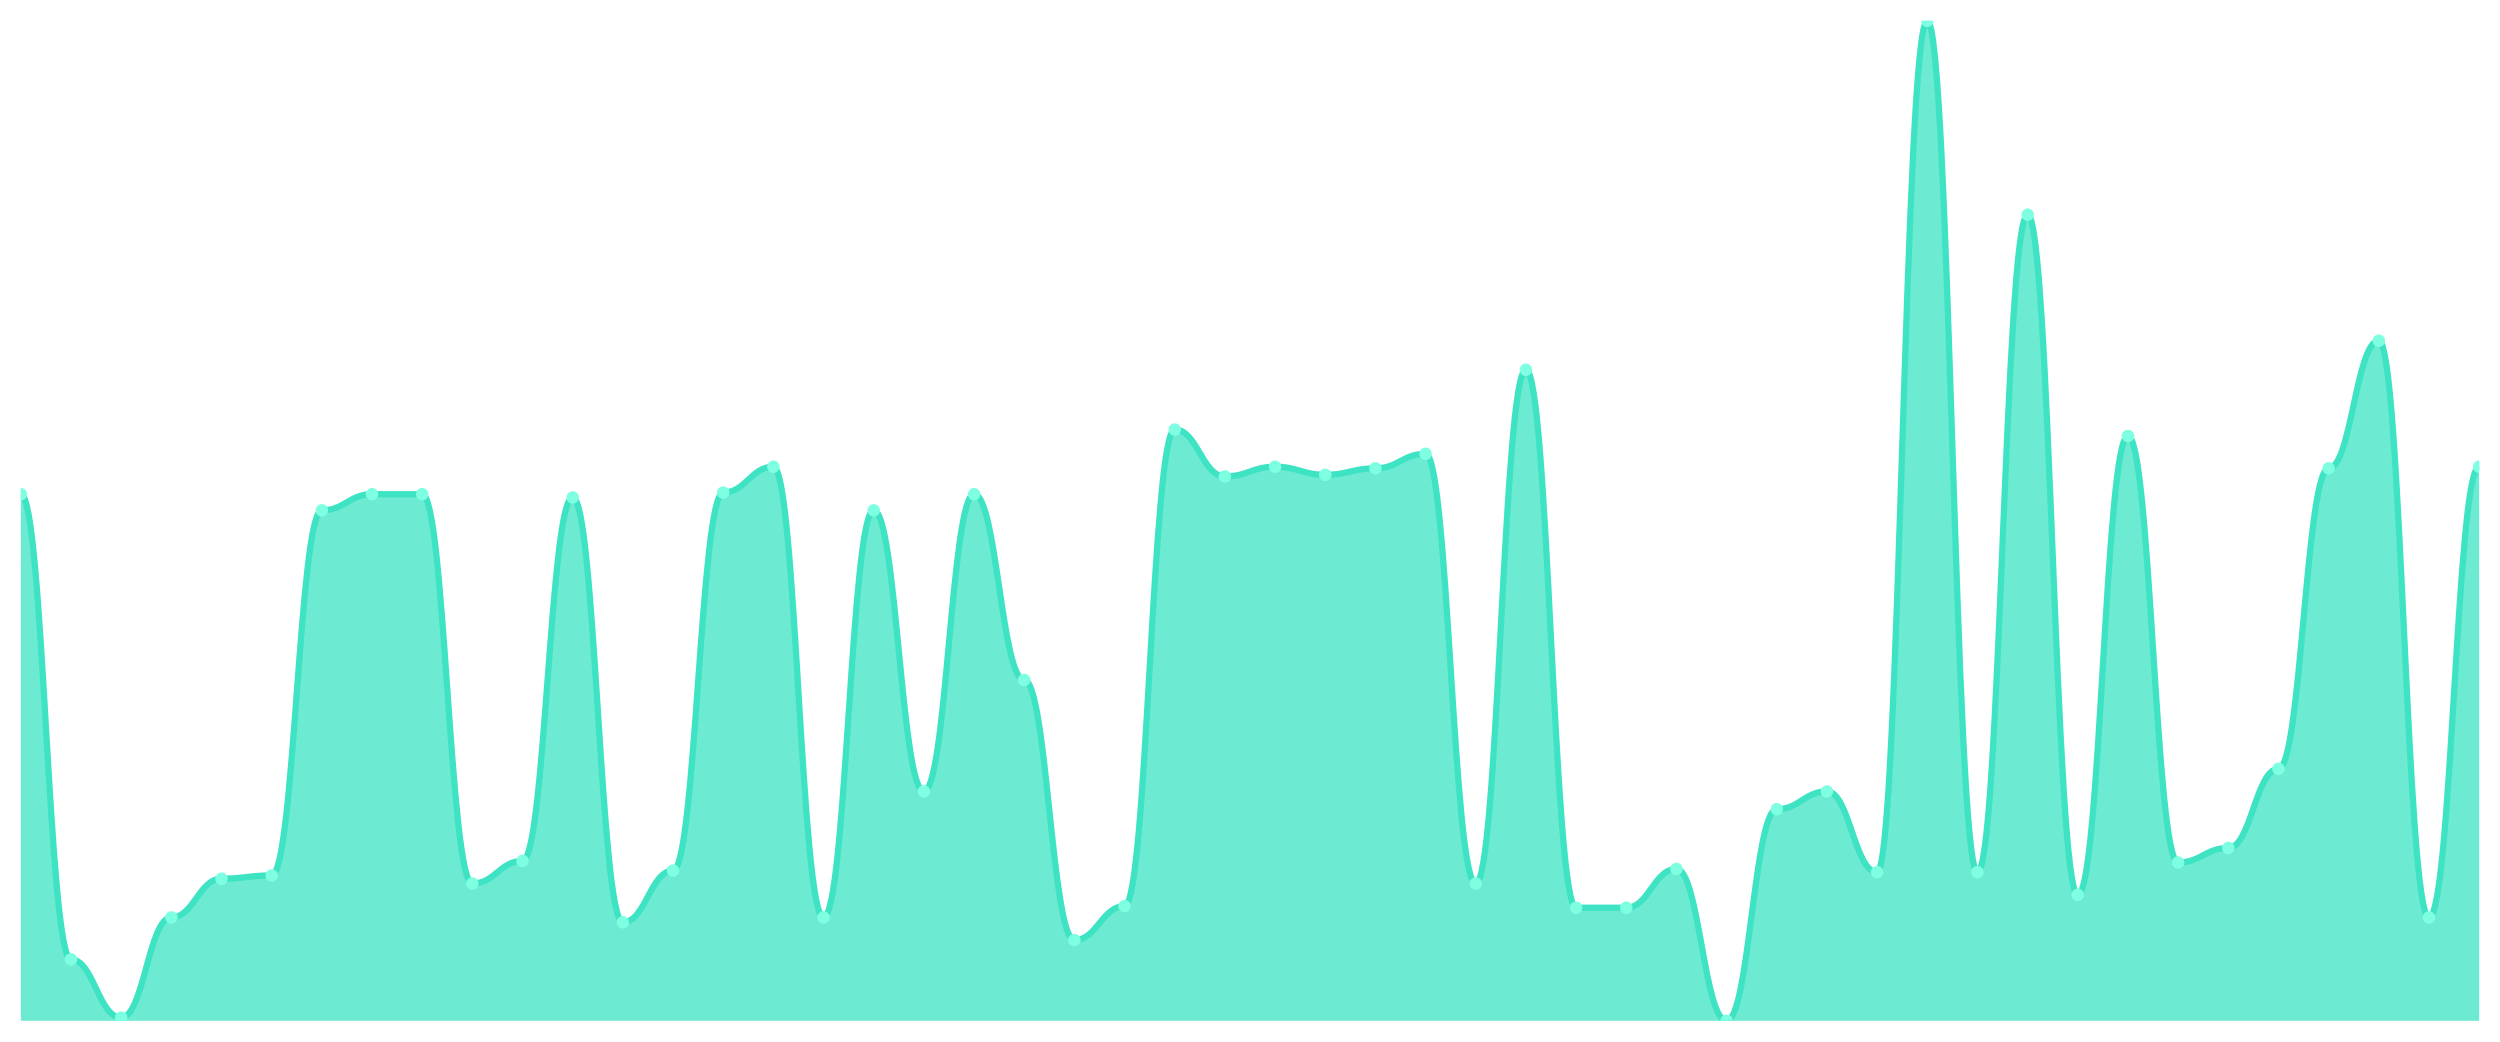
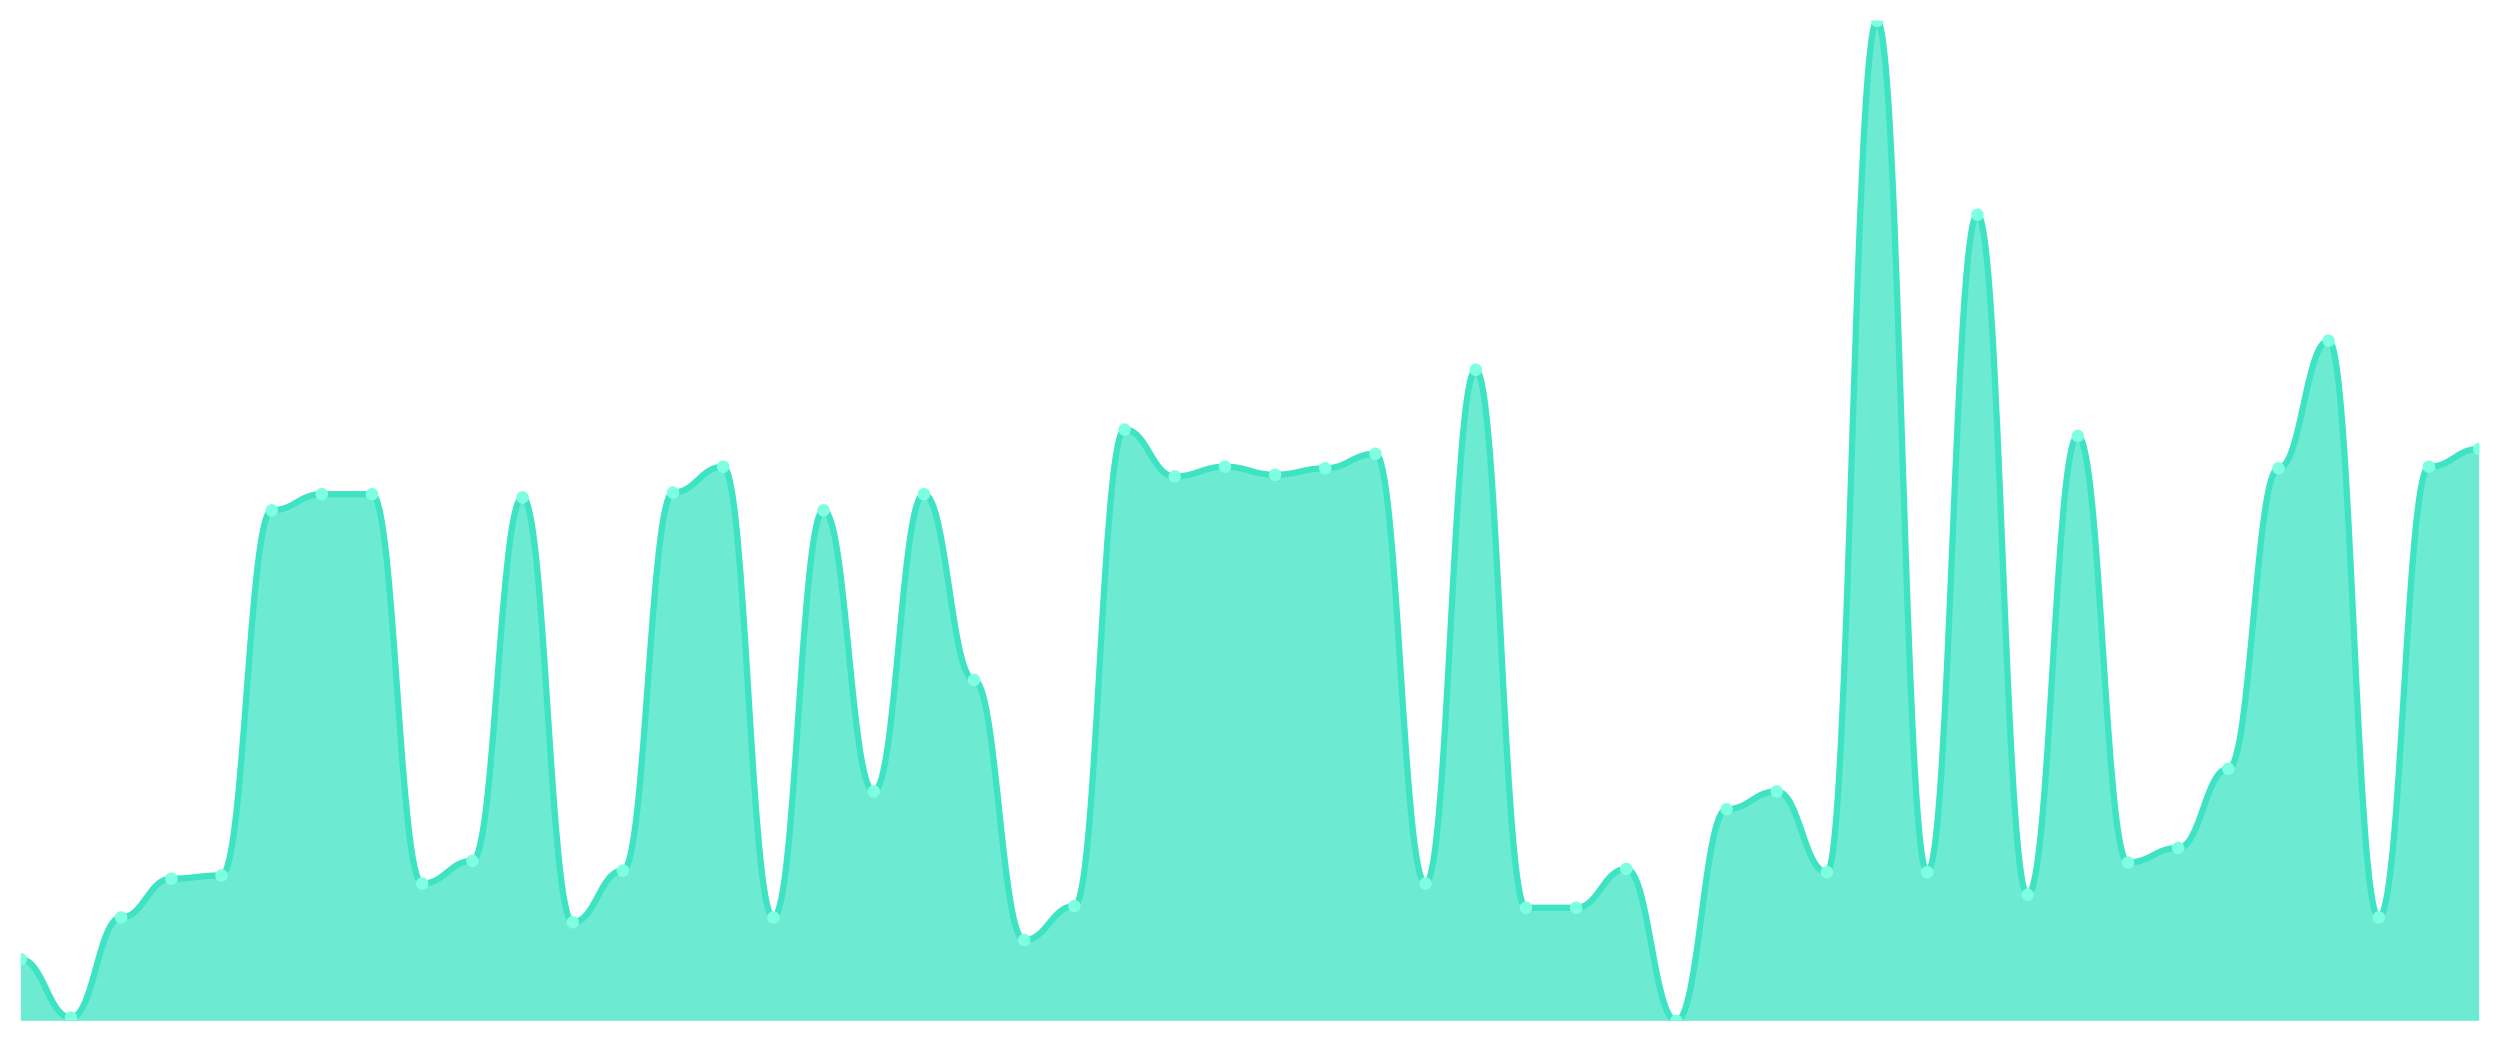
<svg xmlns="http://www.w3.org/2000/svg" viewBox="0 0 1200 500" width="1200" height="500">
  <defs>
    <clipPath id="c">
      <rect x="10" y="10" width="1180" height="480" />
    </clipPath>
  </defs>
  <rect width="1200" height="500" fill="none" />
  <g clip-path="url(#c)">
-     <path d="M 10,490 L 10,237.205 C 20.837,237.205 23.245,460.533 34.082,460.533 C 44.918,460.533 47.327,488.449 58.163,488.449 C 69,488.449 71.408,440.372 82.245,440.372 C 93.082,440.372 95.49,421.761 106.327,421.761 C 117.163,421.761 119.571,420.21 130.408,420.21 C 141.245,420.21 143.653,244.96 154.49,244.96 C 165.327,244.96 167.735,237.205 178.571,237.205 C 189.408,237.205 191.816,237.205 202.653,237.205 C 213.49,237.205 215.898,424.087 226.735,424.087 C 237.571,424.087 239.98,413.231 250.816,413.231 C 261.653,413.231 264.061,238.756 274.898,238.756 C 285.735,238.756 288.143,442.698 298.98,442.698 C 309.816,442.698 312.224,417.884 323.061,417.884 C 333.898,417.884 336.306,236.43 347.143,236.43 C 357.98,236.43 360.388,224.023 371.224,224.023 C 382.061,224.023 384.469,440.372 395.306,440.372 C 406.143,440.372 408.551,244.96 419.388,244.96 C 430.224,244.96 432.633,379.887 443.469,379.887 C 454.306,379.887 456.714,237.205 467.551,237.205 C 478.388,237.205 480.796,326.381 491.633,326.381 C 502.469,326.381 504.878,451.228 515.714,451.228 C 526.551,451.228 528.959,434.943 539.796,434.943 C 550.633,434.943 553.041,206.187 563.878,206.187 C 574.714,206.187 577.122,228.675 587.959,228.675 C 598.796,228.675 601.204,224.023 612.041,224.023 C 622.878,224.023 625.286,227.9 636.122,227.9 C 646.959,227.9 649.367,224.798 660.204,224.798 C 671.041,224.798 673.449,217.819 684.286,217.819 C 695.122,217.819 697.531,424.087 708.367,424.087 C 719.204,424.087 721.612,177.496 732.449,177.496 C 743.286,177.496 745.694,435.719 756.531,435.719 C 767.367,435.719 769.776,435.719 780.612,435.719 C 791.449,435.719 793.857,417.108 804.694,417.108 C 815.531,417.108 817.939,490 828.776,490 C 839.612,490 842.02,388.417 852.857,388.417 C 863.694,388.417 866.102,379.887 876.939,379.887 C 887.776,379.887 890.184,418.659 901.02,418.659 C 911.857,418.659 914.265,10 925.102,10 C 935.939,10 938.347,418.659 949.184,418.659 C 960.02,418.659 962.429,103.053 973.265,103.053 C 984.102,103.053 986.51,429.515 997.347,429.515 C 1008.184,429.515 1010.592,209.289 1021.429,209.289 C 1032.265,209.289 1034.673,414.006 1045.51,414.006 C 1056.347,414.006 1058.755,407.027 1069.592,407.027 C 1080.429,407.027 1082.837,369.031 1093.673,369.031 C 1104.51,369.031 1106.918,224.798 1117.755,224.798 C 1128.592,224.798 1131,163.538 1141.837,163.538 C 1152.673,163.538 1155.082,440.372 1165.918,440.372 C 1176.755,440.372 1179.163,224.023 1190,224.023 L 1190,490 Z" fill="rgba(61,227,195,0.75)" />
-     <path d="M 10,237.205 C 20.837,237.205 23.245,460.533 34.082,460.533 C 44.918,460.533 47.327,488.449 58.163,488.449 C 69,488.449 71.408,440.372 82.245,440.372 C 93.082,440.372 95.49,421.761 106.327,421.761 C 117.163,421.761 119.571,420.21 130.408,420.21 C 141.245,420.21 143.653,244.96 154.49,244.96 C 165.327,244.96 167.735,237.205 178.571,237.205 C 189.408,237.205 191.816,237.205 202.653,237.205 C 213.49,237.205 215.898,424.087 226.735,424.087 C 237.571,424.087 239.98,413.231 250.816,413.231 C 261.653,413.231 264.061,238.756 274.898,238.756 C 285.735,238.756 288.143,442.698 298.98,442.698 C 309.816,442.698 312.224,417.884 323.061,417.884 C 333.898,417.884 336.306,236.43 347.143,236.43 C 357.98,236.43 360.388,224.023 371.224,224.023 C 382.061,224.023 384.469,440.372 395.306,440.372 C 406.143,440.372 408.551,244.96 419.388,244.96 C 430.224,244.96 432.633,379.887 443.469,379.887 C 454.306,379.887 456.714,237.205 467.551,237.205 C 478.388,237.205 480.796,326.381 491.633,326.381 C 502.469,326.381 504.878,451.228 515.714,451.228 C 526.551,451.228 528.959,434.943 539.796,434.943 C 550.633,434.943 553.041,206.187 563.878,206.187 C 574.714,206.187 577.122,228.675 587.959,228.675 C 598.796,228.675 601.204,224.023 612.041,224.023 C 622.878,224.023 625.286,227.9 636.122,227.9 C 646.959,227.9 649.367,224.798 660.204,224.798 C 671.041,224.798 673.449,217.819 684.286,217.819 C 695.122,217.819 697.531,424.087 708.367,424.087 C 719.204,424.087 721.612,177.496 732.449,177.496 C 743.286,177.496 745.694,435.719 756.531,435.719 C 767.367,435.719 769.776,435.719 780.612,435.719 C 791.449,435.719 793.857,417.108 804.694,417.108 C 815.531,417.108 817.939,490 828.776,490 C 839.612,490 842.02,388.417 852.857,388.417 C 863.694,388.417 866.102,379.887 876.939,379.887 C 887.776,379.887 890.184,418.659 901.02,418.659 C 911.857,418.659 914.265,10 925.102,10 C 935.939,10 938.347,418.659 949.184,418.659 C 960.02,418.659 962.429,103.053 973.265,103.053 C 984.102,103.053 986.51,429.515 997.347,429.515 C 1008.184,429.515 1010.592,209.289 1021.429,209.289 C 1032.265,209.289 1034.673,414.006 1045.51,414.006 C 1056.347,414.006 1058.755,407.027 1069.592,407.027 C 1080.429,407.027 1082.837,369.031 1093.673,369.031 C 1104.51,369.031 1106.918,224.798 1117.755,224.798 C 1128.592,224.798 1131,163.538 1141.837,163.538 C 1152.673,163.538 1155.082,440.372 1165.918,440.372 C 1176.755,440.372 1179.163,224.023 1190,224.023" fill="none" stroke="#3de3c3" stroke-width="3" stroke-linecap="round" stroke-linejoin="round" />
-     <circle cx="10" cy="237.205" r="3" fill="#7fffe1" />
-     <circle cx="34.082" cy="460.533" r="3" fill="#7fffe1" />
-     <circle cx="58.163" cy="488.449" r="3" fill="#7fffe1" />
-     <circle cx="82.245" cy="440.372" r="3" fill="#7fffe1" />
-     <circle cx="106.327" cy="421.761" r="3" fill="#7fffe1" />
-     <circle cx="130.408" cy="420.21" r="3" fill="#7fffe1" />
-     <circle cx="154.49" cy="244.96" r="3" fill="#7fffe1" />
+     <path d="M 10,490 L 10,460.533 C 20.837,460.533 23.245,488.449 34.082,488.449 C 44.918,488.449 47.327,440.372 58.163,440.372 C 69,440.372 71.408,421.761 82.245,421.761 C 93.082,421.761 95.49,420.21 106.327,420.21 C 117.163,420.21 119.571,244.96 130.408,244.96 C 141.245,244.96 143.653,237.205 154.49,237.205 C 165.327,237.205 167.735,237.205 178.571,237.205 C 189.408,237.205 191.816,424.087 202.653,424.087 C 213.49,424.087 215.898,413.231 226.735,413.231 C 237.571,413.231 239.98,238.756 250.816,238.756 C 261.653,238.756 264.061,442.698 274.898,442.698 C 285.735,442.698 288.143,417.884 298.98,417.884 C 309.816,417.884 312.224,236.43 323.061,236.43 C 333.898,236.43 336.306,224.023 347.143,224.023 C 357.98,224.023 360.388,440.372 371.224,440.372 C 382.061,440.372 384.469,244.96 395.306,244.96 C 406.143,244.96 408.551,379.887 419.388,379.887 C 430.224,379.887 432.633,237.205 443.469,237.205 C 454.306,237.205 456.714,326.381 467.551,326.381 C 478.388,326.381 480.796,451.228 491.633,451.228 C 502.469,451.228 504.878,434.943 515.714,434.943 C 526.551,434.943 528.959,206.187 539.796,206.187 C 550.633,206.187 553.041,228.675 563.878,228.675 C 574.714,228.675 577.122,224.023 587.959,224.023 C 598.796,224.023 601.204,227.9 612.041,227.9 C 622.878,227.9 625.286,224.798 636.122,224.798 C 646.959,224.798 649.367,217.819 660.204,217.819 C 671.041,217.819 673.449,424.087 684.286,424.087 C 695.122,424.087 697.531,177.496 708.367,177.496 C 719.204,177.496 721.612,435.719 732.449,435.719 C 743.286,435.719 745.694,435.719 756.531,435.719 C 767.367,435.719 769.776,417.108 780.612,417.108 C 791.449,417.108 793.857,490 804.694,490 C 815.531,490 817.939,388.417 828.776,388.417 C 839.612,388.417 842.02,379.887 852.857,379.887 C 863.694,379.887 866.102,418.659 876.939,418.659 C 887.776,418.659 890.184,10 901.02,10 C 911.857,10 914.265,418.659 925.102,418.659 C 935.939,418.659 938.347,103.053 949.184,103.053 C 960.02,103.053 962.429,429.515 973.265,429.515 C 984.102,429.515 986.51,209.289 997.347,209.289 C 1008.184,209.289 1010.592,414.006 1021.429,414.006 C 1032.265,414.006 1034.673,407.027 1045.51,407.027 C 1056.347,407.027 1058.755,369.031 1069.592,369.031 C 1080.429,369.031 1082.837,224.798 1093.673,224.798 C 1104.51,224.798 1106.918,163.538 1117.755,163.538 C 1128.592,163.538 1131,440.372 1141.837,440.372 C 1152.673,440.372 1155.082,224.023 1165.918,224.023 C 1176.755,224.023 1179.163,215.493 1190,215.493 L 1190,490 Z" fill="rgba(61,227,195,0.75)" />
+     <path d="M 10,460.533 C 20.837,460.533 23.245,488.449 34.082,488.449 C 44.918,488.449 47.327,440.372 58.163,440.372 C 69,440.372 71.408,421.761 82.245,421.761 C 93.082,421.761 95.49,420.21 106.327,420.21 C 117.163,420.21 119.571,244.96 130.408,244.96 C 141.245,244.96 143.653,237.205 154.49,237.205 C 165.327,237.205 167.735,237.205 178.571,237.205 C 189.408,237.205 191.816,424.087 202.653,424.087 C 213.49,424.087 215.898,413.231 226.735,413.231 C 237.571,413.231 239.98,238.756 250.816,238.756 C 261.653,238.756 264.061,442.698 274.898,442.698 C 285.735,442.698 288.143,417.884 298.98,417.884 C 309.816,417.884 312.224,236.43 323.061,236.43 C 333.898,236.43 336.306,224.023 347.143,224.023 C 357.98,224.023 360.388,440.372 371.224,440.372 C 382.061,440.372 384.469,244.96 395.306,244.96 C 406.143,244.96 408.551,379.887 419.388,379.887 C 430.224,379.887 432.633,237.205 443.469,237.205 C 454.306,237.205 456.714,326.381 467.551,326.381 C 478.388,326.381 480.796,451.228 491.633,451.228 C 502.469,451.228 504.878,434.943 515.714,434.943 C 526.551,434.943 528.959,206.187 539.796,206.187 C 550.633,206.187 553.041,228.675 563.878,228.675 C 574.714,228.675 577.122,224.023 587.959,224.023 C 598.796,224.023 601.204,227.9 612.041,227.9 C 622.878,227.9 625.286,224.798 636.122,224.798 C 646.959,224.798 649.367,217.819 660.204,217.819 C 671.041,217.819 673.449,424.087 684.286,424.087 C 695.122,424.087 697.531,177.496 708.367,177.496 C 719.204,177.496 721.612,435.719 732.449,435.719 C 743.286,435.719 745.694,435.719 756.531,435.719 C 767.367,435.719 769.776,417.108 780.612,417.108 C 791.449,417.108 793.857,490 804.694,490 C 815.531,490 817.939,388.417 828.776,388.417 C 839.612,388.417 842.02,379.887 852.857,379.887 C 863.694,379.887 866.102,418.659 876.939,418.659 C 887.776,418.659 890.184,10 901.02,10 C 911.857,10 914.265,418.659 925.102,418.659 C 935.939,418.659 938.347,103.053 949.184,103.053 C 960.02,103.053 962.429,429.515 973.265,429.515 C 984.102,429.515 986.51,209.289 997.347,209.289 C 1008.184,209.289 1010.592,414.006 1021.429,414.006 C 1032.265,414.006 1034.673,407.027 1045.51,407.027 C 1056.347,407.027 1058.755,369.031 1069.592,369.031 C 1080.429,369.031 1082.837,224.798 1093.673,224.798 C 1104.51,224.798 1106.918,163.538 1117.755,163.538 C 1128.592,163.538 1131,440.372 1141.837,440.372 C 1152.673,440.372 1155.082,224.023 1165.918,224.023 C 1176.755,224.023 1179.163,215.493 1190,215.493" fill="none" stroke="#3de3c3" stroke-width="3" stroke-linecap="round" stroke-linejoin="round" />
+     <circle cx="10" cy="460.533" r="3" fill="#7fffe1" />
+     <circle cx="34.082" cy="488.449" r="3" fill="#7fffe1" />
+     <circle cx="58.163" cy="440.372" r="3" fill="#7fffe1" />
+     <circle cx="82.245" cy="421.761" r="3" fill="#7fffe1" />
+     <circle cx="106.327" cy="420.21" r="3" fill="#7fffe1" />
+     <circle cx="130.408" cy="244.96" r="3" fill="#7fffe1" />
+     <circle cx="154.49" cy="237.205" r="3" fill="#7fffe1" />
    <circle cx="178.571" cy="237.205" r="3" fill="#7fffe1" />
-     <circle cx="202.653" cy="237.205" r="3" fill="#7fffe1" />
-     <circle cx="226.735" cy="424.087" r="3" fill="#7fffe1" />
-     <circle cx="250.816" cy="413.231" r="3" fill="#7fffe1" />
-     <circle cx="274.898" cy="238.756" r="3" fill="#7fffe1" />
-     <circle cx="298.98" cy="442.698" r="3" fill="#7fffe1" />
-     <circle cx="323.061" cy="417.884" r="3" fill="#7fffe1" />
-     <circle cx="347.143" cy="236.43" r="3" fill="#7fffe1" />
-     <circle cx="371.224" cy="224.023" r="3" fill="#7fffe1" />
-     <circle cx="395.306" cy="440.372" r="3" fill="#7fffe1" />
-     <circle cx="419.388" cy="244.96" r="3" fill="#7fffe1" />
-     <circle cx="443.469" cy="379.887" r="3" fill="#7fffe1" />
-     <circle cx="467.551" cy="237.205" r="3" fill="#7fffe1" />
-     <circle cx="491.633" cy="326.381" r="3" fill="#7fffe1" />
-     <circle cx="515.714" cy="451.228" r="3" fill="#7fffe1" />
-     <circle cx="539.796" cy="434.943" r="3" fill="#7fffe1" />
-     <circle cx="563.878" cy="206.187" r="3" fill="#7fffe1" />
-     <circle cx="587.959" cy="228.675" r="3" fill="#7fffe1" />
-     <circle cx="612.041" cy="224.023" r="3" fill="#7fffe1" />
-     <circle cx="636.122" cy="227.9" r="3" fill="#7fffe1" />
-     <circle cx="660.204" cy="224.798" r="3" fill="#7fffe1" />
-     <circle cx="684.286" cy="217.819" r="3" fill="#7fffe1" />
-     <circle cx="708.367" cy="424.087" r="3" fill="#7fffe1" />
-     <circle cx="732.449" cy="177.496" r="3" fill="#7fffe1" />
+     <circle cx="202.653" cy="424.087" r="3" fill="#7fffe1" />
+     <circle cx="226.735" cy="413.231" r="3" fill="#7fffe1" />
+     <circle cx="250.816" cy="238.756" r="3" fill="#7fffe1" />
+     <circle cx="274.898" cy="442.698" r="3" fill="#7fffe1" />
+     <circle cx="298.98" cy="417.884" r="3" fill="#7fffe1" />
+     <circle cx="323.061" cy="236.43" r="3" fill="#7fffe1" />
+     <circle cx="347.143" cy="224.023" r="3" fill="#7fffe1" />
+     <circle cx="371.224" cy="440.372" r="3" fill="#7fffe1" />
+     <circle cx="395.306" cy="244.96" r="3" fill="#7fffe1" />
+     <circle cx="419.388" cy="379.887" r="3" fill="#7fffe1" />
+     <circle cx="443.469" cy="237.205" r="3" fill="#7fffe1" />
+     <circle cx="467.551" cy="326.381" r="3" fill="#7fffe1" />
+     <circle cx="491.633" cy="451.228" r="3" fill="#7fffe1" />
+     <circle cx="515.714" cy="434.943" r="3" fill="#7fffe1" />
+     <circle cx="539.796" cy="206.187" r="3" fill="#7fffe1" />
+     <circle cx="563.878" cy="228.675" r="3" fill="#7fffe1" />
+     <circle cx="587.959" cy="224.023" r="3" fill="#7fffe1" />
+     <circle cx="612.041" cy="227.9" r="3" fill="#7fffe1" />
+     <circle cx="636.122" cy="224.798" r="3" fill="#7fffe1" />
+     <circle cx="660.204" cy="217.819" r="3" fill="#7fffe1" />
+     <circle cx="684.286" cy="424.087" r="3" fill="#7fffe1" />
+     <circle cx="708.367" cy="177.496" r="3" fill="#7fffe1" />
+     <circle cx="732.449" cy="435.719" r="3" fill="#7fffe1" />
    <circle cx="756.531" cy="435.719" r="3" fill="#7fffe1" />
-     <circle cx="780.612" cy="435.719" r="3" fill="#7fffe1" />
-     <circle cx="804.694" cy="417.108" r="3" fill="#7fffe1" />
-     <circle cx="828.776" cy="490" r="3" fill="#7fffe1" />
-     <circle cx="852.857" cy="388.417" r="3" fill="#7fffe1" />
-     <circle cx="876.939" cy="379.887" r="3" fill="#7fffe1" />
-     <circle cx="901.02" cy="418.659" r="3" fill="#7fffe1" />
-     <circle cx="925.102" cy="10" r="3" fill="#7fffe1" />
-     <circle cx="949.184" cy="418.659" r="3" fill="#7fffe1" />
-     <circle cx="973.265" cy="103.053" r="3" fill="#7fffe1" />
-     <circle cx="997.347" cy="429.515" r="3" fill="#7fffe1" />
-     <circle cx="1021.429" cy="209.289" r="3" fill="#7fffe1" />
-     <circle cx="1045.51" cy="414.006" r="3" fill="#7fffe1" />
-     <circle cx="1069.592" cy="407.027" r="3" fill="#7fffe1" />
-     <circle cx="1093.673" cy="369.031" r="3" fill="#7fffe1" />
-     <circle cx="1117.755" cy="224.798" r="3" fill="#7fffe1" />
-     <circle cx="1141.837" cy="163.538" r="3" fill="#7fffe1" />
-     <circle cx="1165.918" cy="440.372" r="3" fill="#7fffe1" />
-     <circle cx="1190" cy="224.023" r="3" fill="#7fffe1" />
+     <circle cx="780.612" cy="417.108" r="3" fill="#7fffe1" />
+     <circle cx="804.694" cy="490" r="3" fill="#7fffe1" />
+     <circle cx="828.776" cy="388.417" r="3" fill="#7fffe1" />
+     <circle cx="852.857" cy="379.887" r="3" fill="#7fffe1" />
+     <circle cx="876.939" cy="418.659" r="3" fill="#7fffe1" />
+     <circle cx="901.02" cy="10" r="3" fill="#7fffe1" />
+     <circle cx="925.102" cy="418.659" r="3" fill="#7fffe1" />
+     <circle cx="949.184" cy="103.053" r="3" fill="#7fffe1" />
+     <circle cx="973.265" cy="429.515" r="3" fill="#7fffe1" />
+     <circle cx="997.347" cy="209.289" r="3" fill="#7fffe1" />
+     <circle cx="1021.429" cy="414.006" r="3" fill="#7fffe1" />
+     <circle cx="1045.51" cy="407.027" r="3" fill="#7fffe1" />
+     <circle cx="1069.592" cy="369.031" r="3" fill="#7fffe1" />
+     <circle cx="1093.673" cy="224.798" r="3" fill="#7fffe1" />
+     <circle cx="1117.755" cy="163.538" r="3" fill="#7fffe1" />
+     <circle cx="1141.837" cy="440.372" r="3" fill="#7fffe1" />
+     <circle cx="1165.918" cy="224.023" r="3" fill="#7fffe1" />
+     <circle cx="1190" cy="215.493" r="3" fill="#7fffe1" />
  </g>
</svg>
